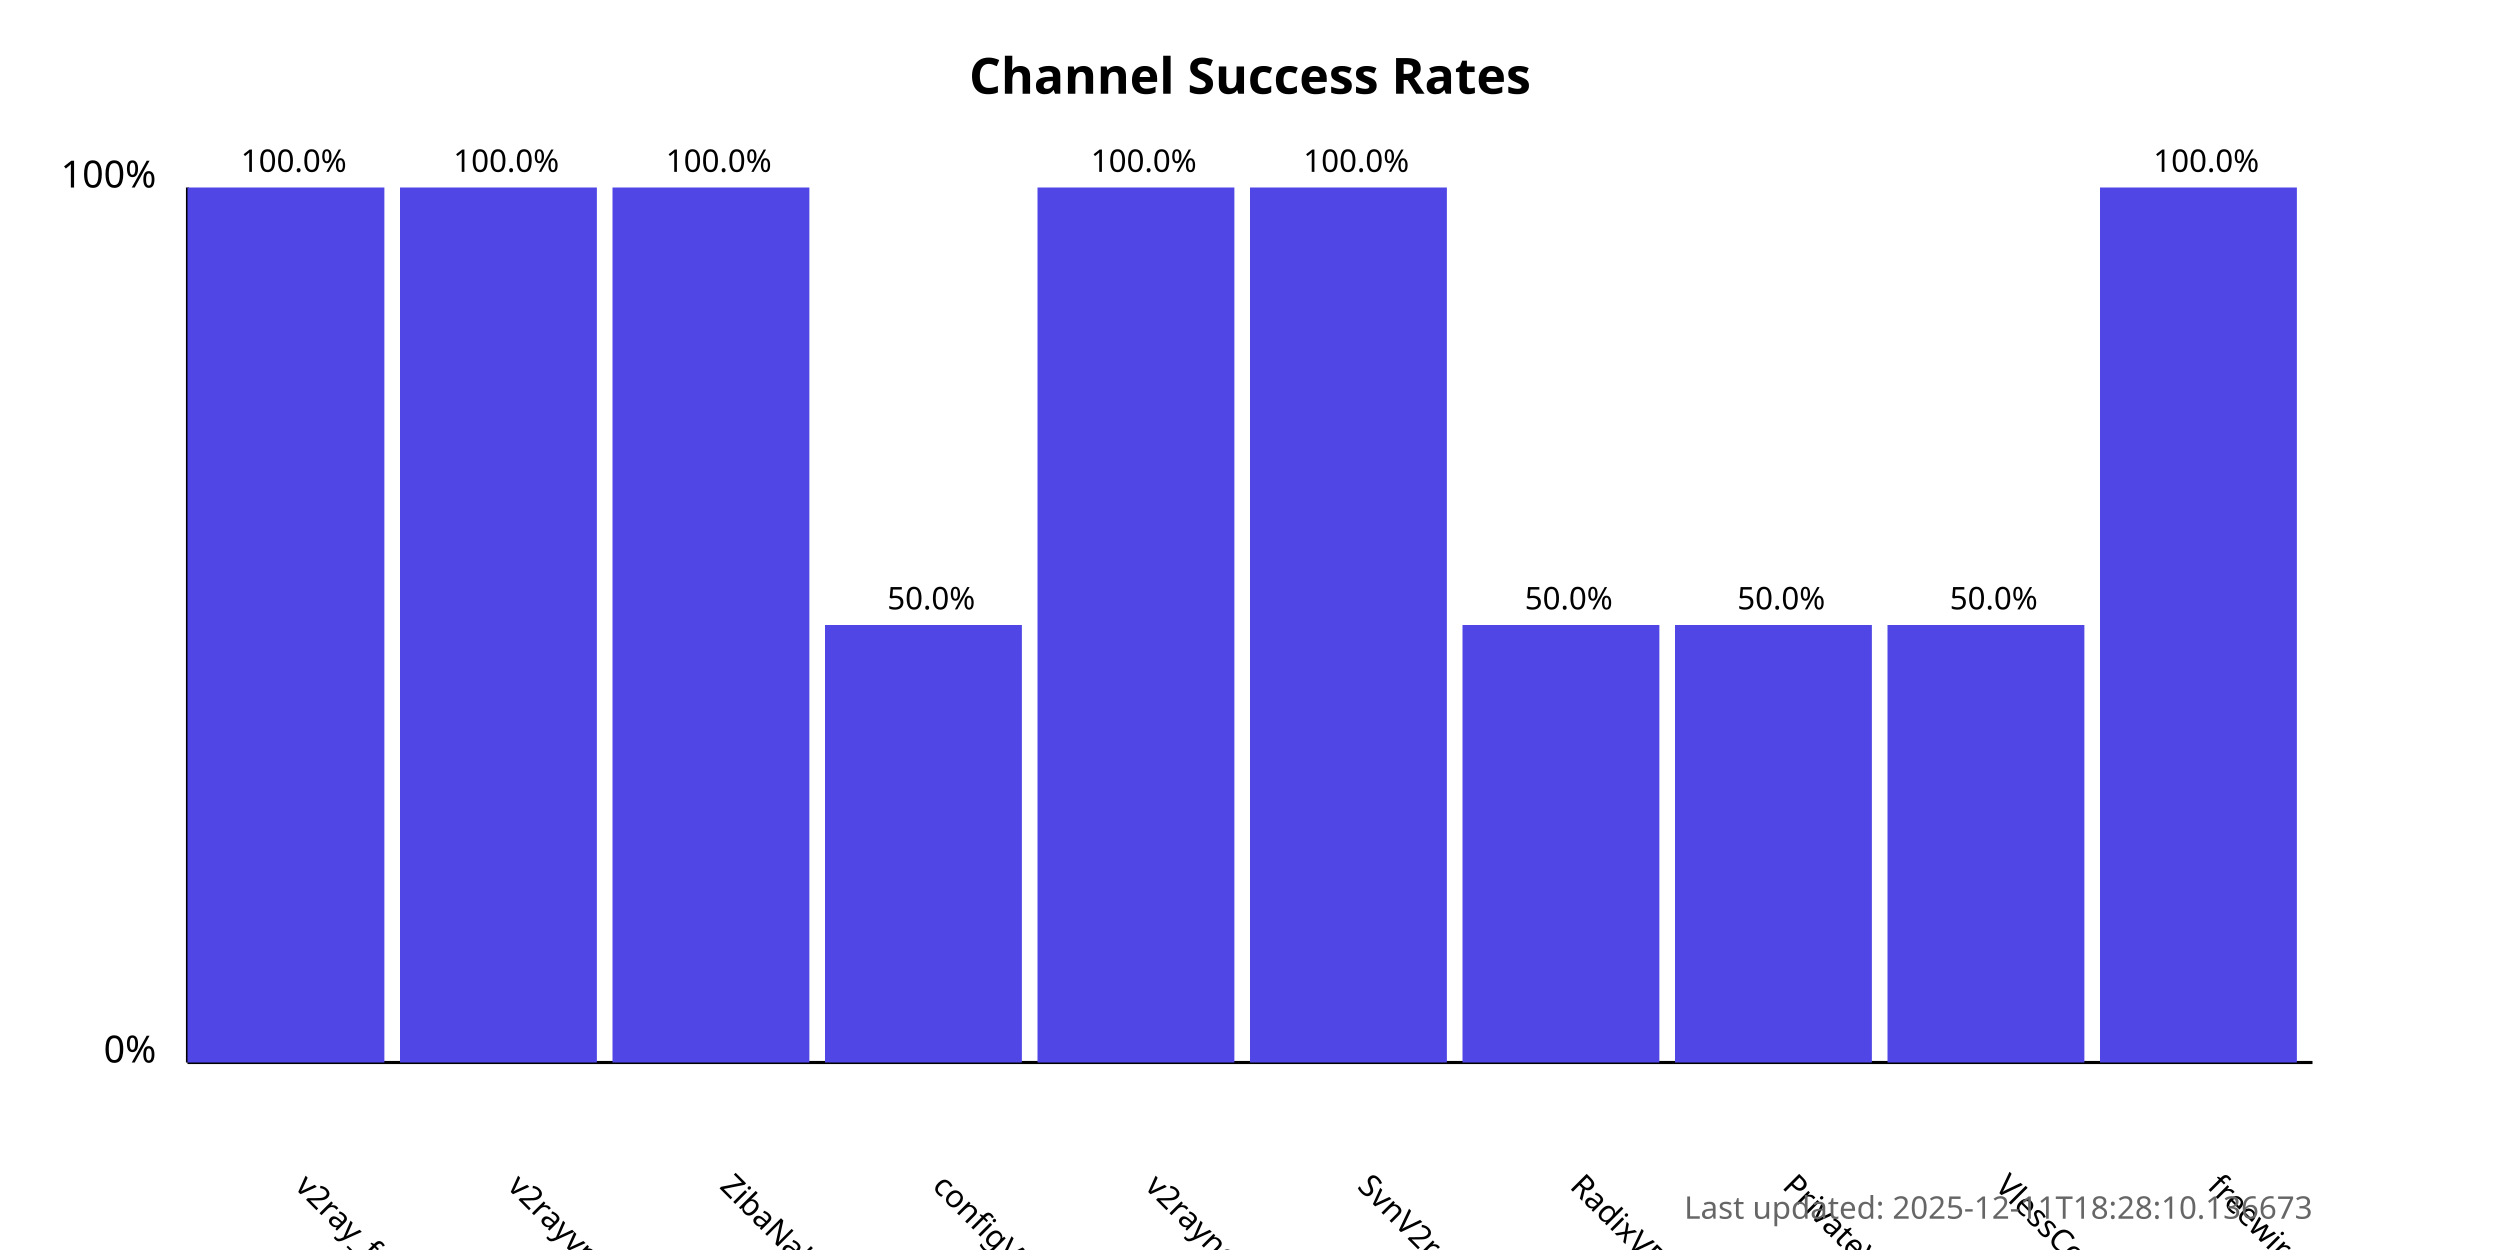
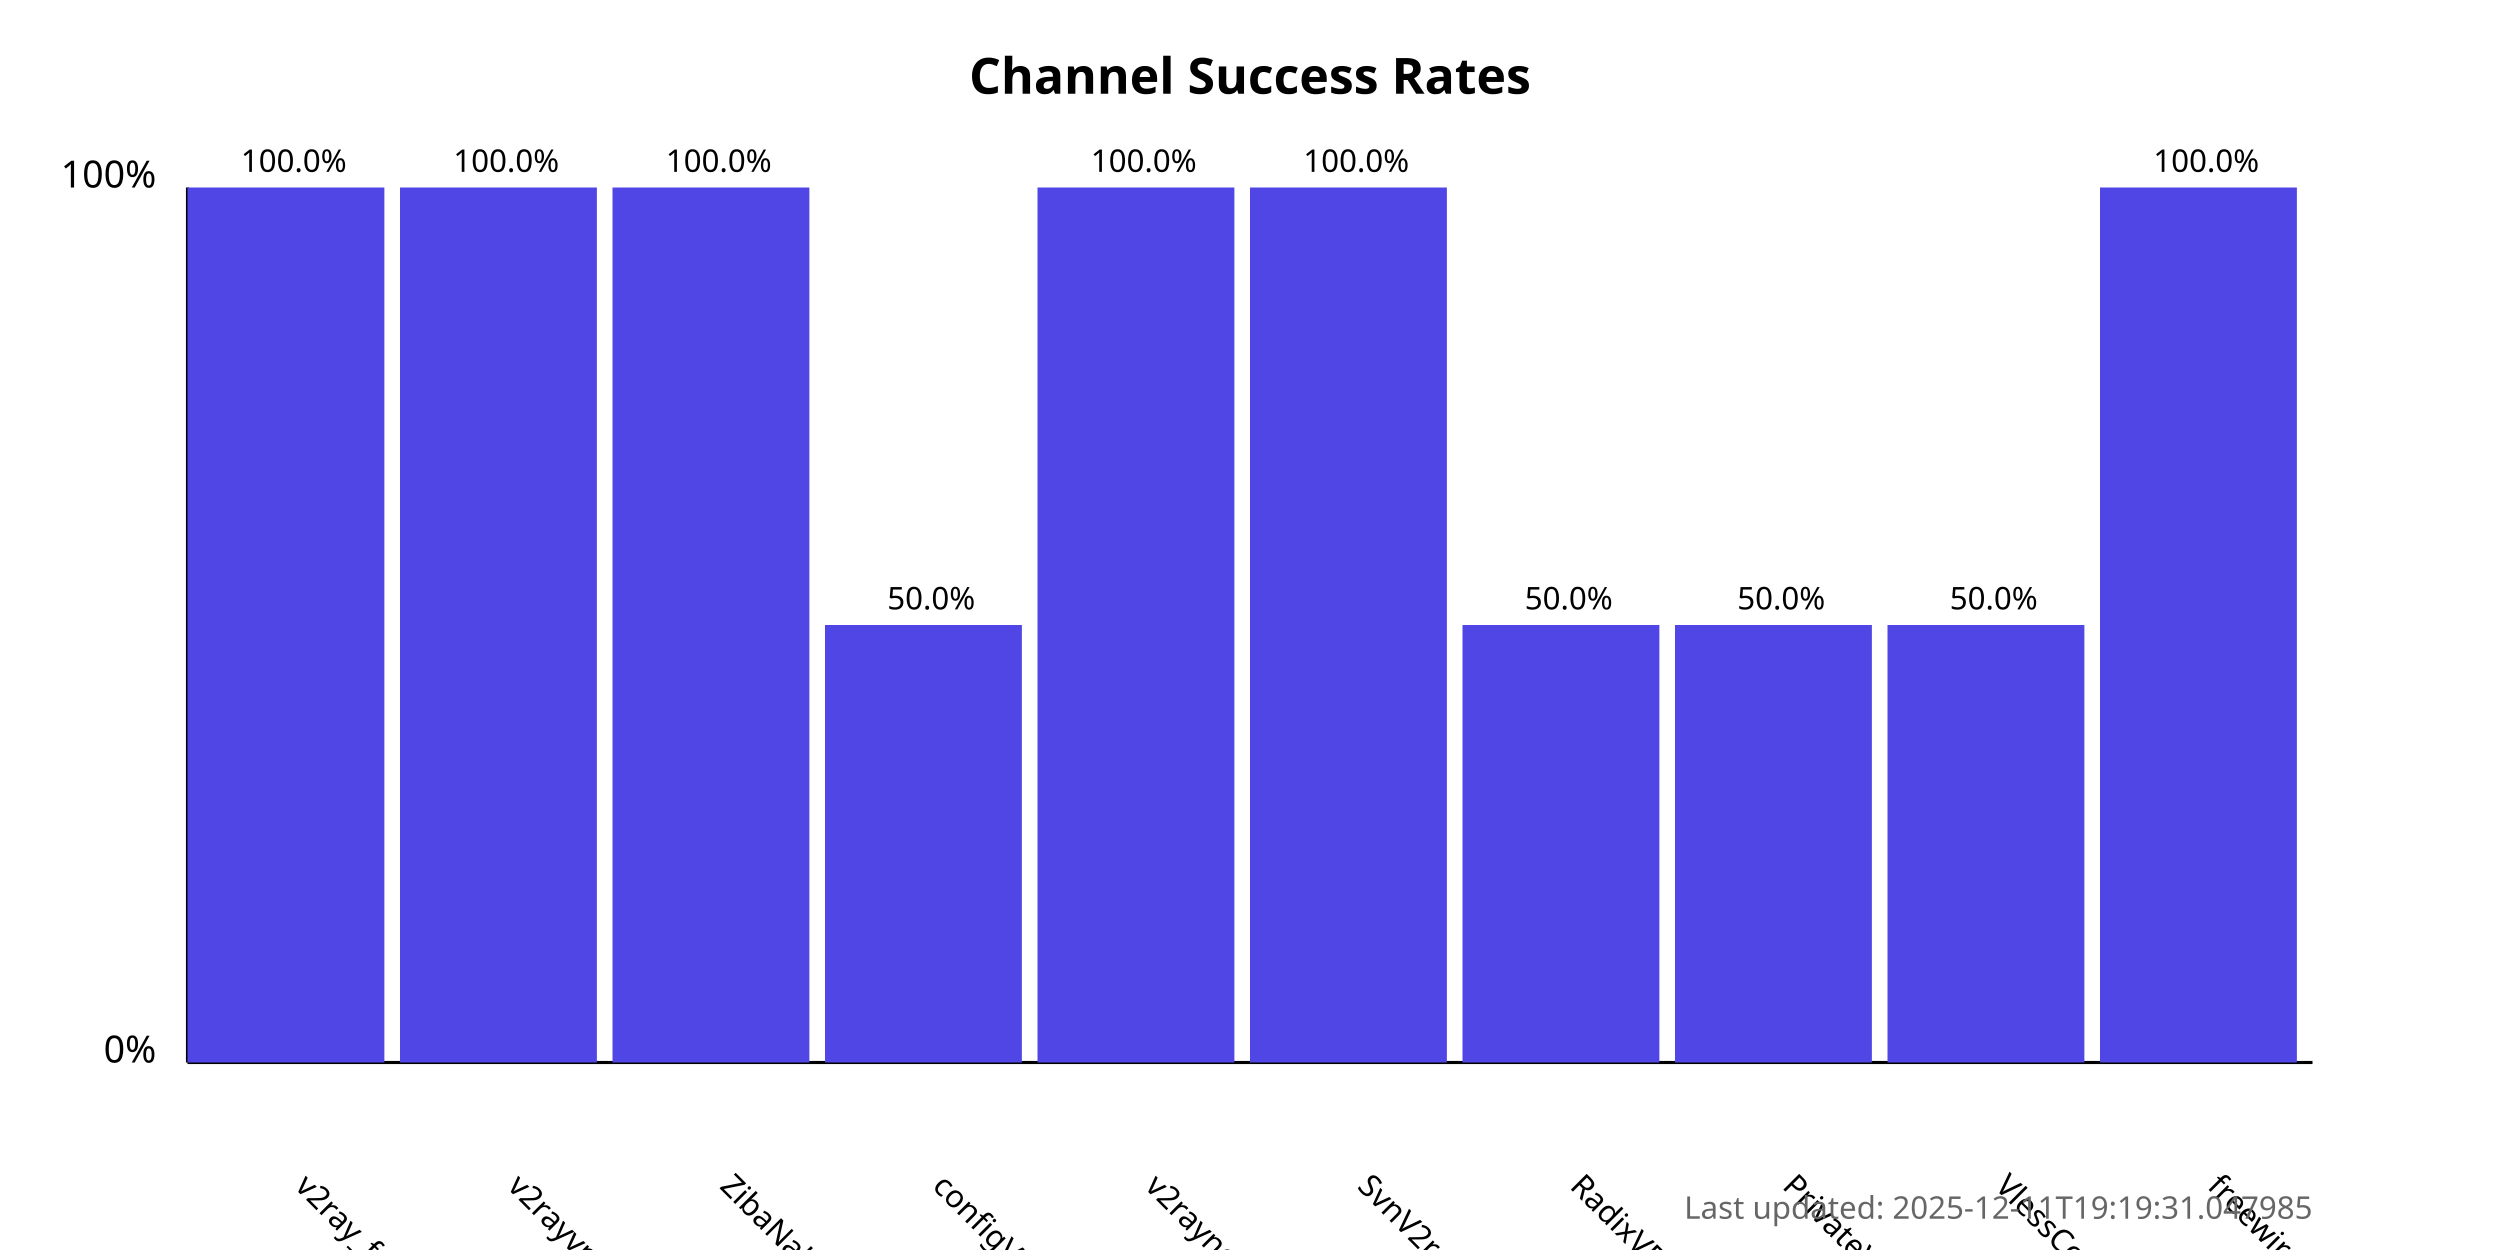
<svg xmlns="http://www.w3.org/2000/svg" width="800" height="400">
  <style>
            .chart-title { font: bold 16px sans-serif; }
            .axis-label { font: 12px sans-serif; }
            .tick-label { font: 10px sans-serif; }
            .bar { fill: #4f46e5; }
            .bar:hover { fill: #6366f1; }
            .timestamp { font: 10px sans-serif; fill: #666; }
        </style>
  <text x="400.0" y="30" text-anchor="middle" class="chart-title">
            Channel Success Rates
        </text>
  <line x1="60" y1="340" x2="60" y2="60" stroke="black" stroke-width="1" />
  <line x1="60" y1="340" x2="740" y2="340" stroke="black" stroke-width="1" />
  <text x="50" y="340" text-anchor="end" class="axis-label">0%</text>
  <text x="50" y="60" text-anchor="end" class="axis-label">100%</text>
  <g>
    <rect x="60" y="60.0" width="63.0" height="280.0" class="bar" />
    <text x="94.0" y="380" transform="rotate(45, 94.0, 380)" text-anchor="start" class="tick-label">
                v2ray_free_conf
            </text>
    <text x="94.0" y="55.0" text-anchor="middle" class="tick-label">
                100.0%
            </text>
  </g>
  <g>
    <rect x="128.0" y="60.0" width="63.0" height="280.0" class="bar" />
    <text x="162.0" y="380" transform="rotate(45, 162.0, 380)" text-anchor="start" class="tick-label">
                v2rayvpno
            </text>
    <text x="162.0" y="55.0" text-anchor="middle" class="tick-label">
                100.0%
            </text>
  </g>
  <g>
    <rect x="196.0" y="60.0" width="63.0" height="280.0" class="bar" />
    <text x="230.0" y="380" transform="rotate(45, 230.0, 380)" text-anchor="start" class="tick-label">
                ZibaNabz
            </text>
    <text x="230.0" y="55.0" text-anchor="middle" class="tick-label">
                100.0%
            </text>
  </g>
  <g>
    <rect x="264.0" y="200.0" width="63.0" height="140.0" class="bar" />
    <text x="298.0" y="380" transform="rotate(45, 298.0, 380)" text-anchor="start" class="tick-label">
                configV2rayForFree
            </text>
    <text x="298.0" y="195.0" text-anchor="middle" class="tick-label">
                50.0%
            </text>
  </g>
  <g>
    <rect x="332.0" y="60.0" width="63.0" height="280.0" class="bar" />
    <text x="366.0" y="380" transform="rotate(45, 366.0, 380)" text-anchor="start" class="tick-label">
                v2rayngvpn
            </text>
    <text x="366.0" y="55.0" text-anchor="middle" class="tick-label">
                100.0%
            </text>
  </g>
  <g>
    <rect x="400.0" y="60.0" width="63.0" height="280.0" class="bar" />
    <text x="434.0" y="380" transform="rotate(45, 434.0, 380)" text-anchor="start" class="tick-label">
                SvnV2ray
            </text>
    <text x="434.0" y="55.0" text-anchor="middle" class="tick-label">
                100.0%
            </text>
  </g>
  <g>
    <rect x="468.0" y="200.0" width="63.0" height="140.0" class="bar" />
    <text x="502.0" y="380" transform="rotate(45, 502.0, 380)" text-anchor="start" class="tick-label">
                RadixVPN
            </text>
    <text x="502.0" y="195.0" text-anchor="middle" class="tick-label">
                50.0%
            </text>
  </g>
  <g>
    <rect x="536.0" y="200.0" width="63.0" height="140.0" class="bar" />
    <text x="570.0" y="380" transform="rotate(45, 570.0, 380)" text-anchor="start" class="tick-label">
                PrivateVPNs
            </text>
    <text x="570.0" y="195.0" text-anchor="middle" class="tick-label">
                50.0%
            </text>
  </g>
  <g>
    <rect x="604.0" y="200.0" width="63.0" height="140.0" class="bar" />
    <text x="638.0" y="380" transform="rotate(45, 638.0, 380)" text-anchor="start" class="tick-label">
                VlessConfig
            </text>
    <text x="638.0" y="195.0" text-anchor="middle" class="tick-label">
                50.0%
            </text>
  </g>
  <g>
    <rect x="672.0" y="60.0" width="63.0" height="280.0" class="bar" />
    <text x="706.0" y="380" transform="rotate(45, 706.0, 380)" text-anchor="start" class="tick-label">
                freewireguard
            </text>
    <text x="706.0" y="55.0" text-anchor="middle" class="tick-label">
                100.0%
            </text>
  </g>
  <text x="740" y="390" text-anchor="end" class="timestamp">
-             Last updated: 2025-12-11T18:28:10.136673
+             Last updated: 2025-12-11T19:19:31.047985
        </text>
</svg>
